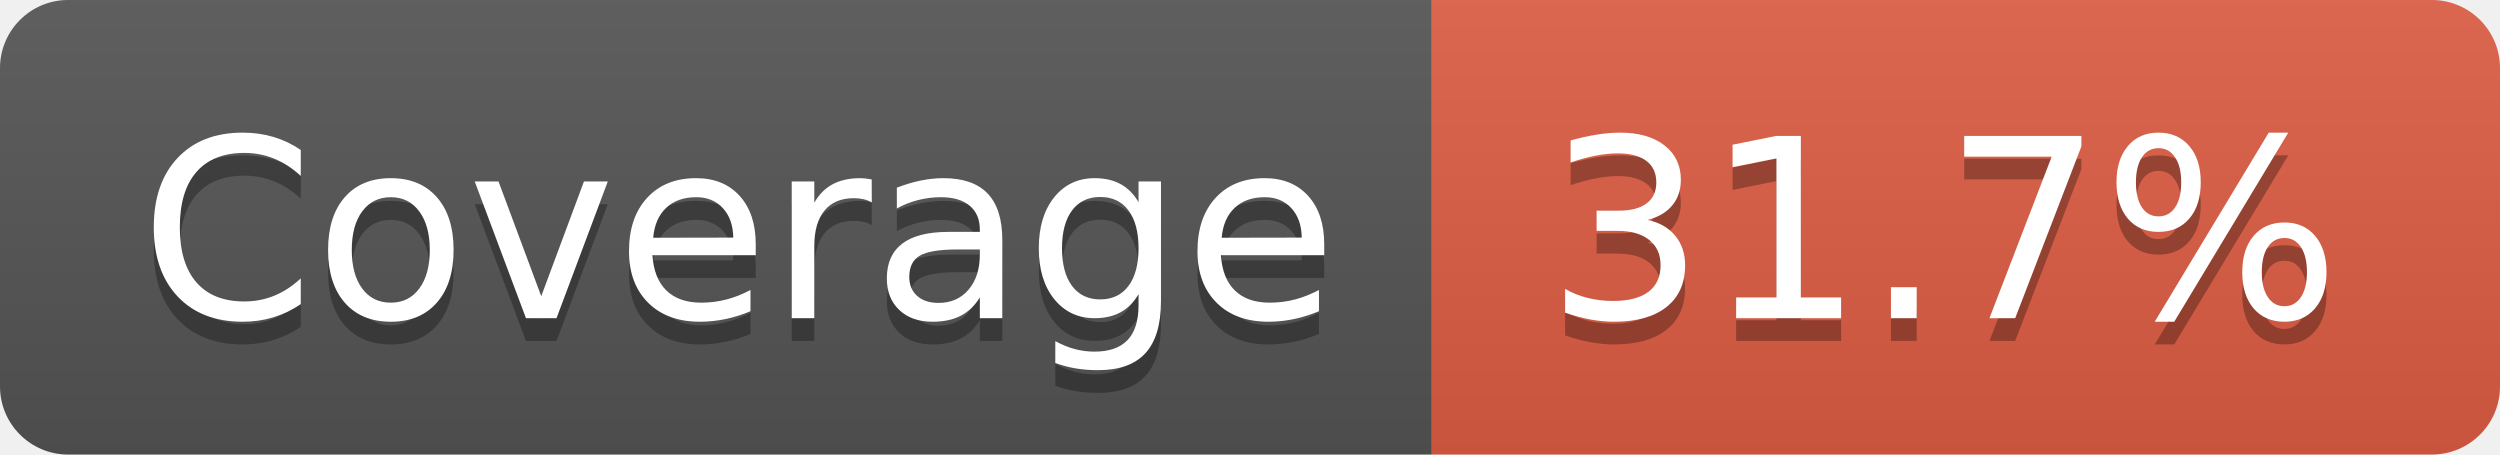
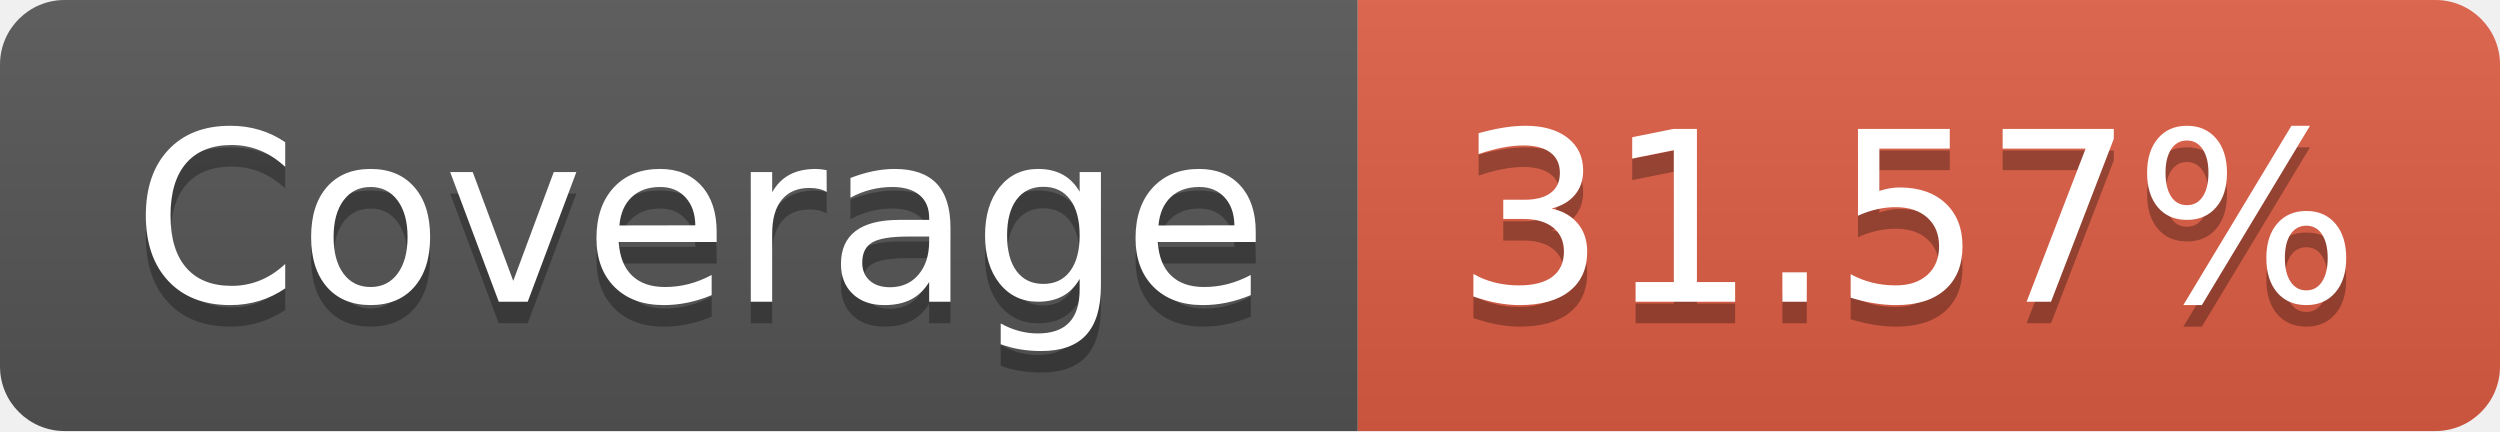
- <svg xmlns="http://www.w3.org/2000/svg" width="110" height="20" role="img" aria-label="Coverage: 31.7%">
+ <svg xmlns="http://www.w3.org/2000/svg" width="116" height="20" role="img" aria-label="Coverage: 31.57%">
  <linearGradient id="s" x2="0" y2="100%">
    <stop offset="0" stop-color="#bbb" stop-opacity=".1" />
    <stop offset="1" stop-opacity=".1" />
  </linearGradient>
  <clipPath id="r">
-     <rect width="110" height="20" rx="3" fill="#fff" />
+     <rect width="116" height="20" rx="3" fill="#fff" />
  </clipPath>
  <g clip-path="url(#r)">
    <rect width="63" height="20" fill="#555" />
-     <rect x="63" width="47" height="20" fill="#e05d44" />
-     <rect width="110" height="20" fill="url(#s)" />
+     <rect x="63" width="53" height="20" fill="#e05d44" />
+     <rect width="116" height="20" fill="url(#s)" />
  </g>
  <g fill="#fff" text-anchor="middle" font-family="Verdana,Geneva,DejaVu Sans,sans-serif" text-rendering="geometricPrecision" font-size="110">
    <text aria-hidden="true" x="325" y="150" fill="#010101" fill-opacity=".3" transform="scale(.1)" textLength="530">Coverage</text>
    <text x="325" y="140" transform="scale(.1)" fill="#fff" textLength="530">Coverage</text>
-     <text aria-hidden="true" x="855" y="150" fill="#010101" fill-opacity=".3" transform="scale(.1)" textLength="370">31.7%</text>
-     <text x="855" y="140" transform="scale(.1)" fill="#fff" textLength="370">31.7%</text>
+     <text aria-hidden="true" x="885" y="150" fill="#010101" fill-opacity=".3" transform="scale(.1)" textLength="430">31.57%</text>
+     <text x="885" y="140" transform="scale(.1)" fill="#fff" textLength="430">31.57%</text>
  </g>
</svg>
